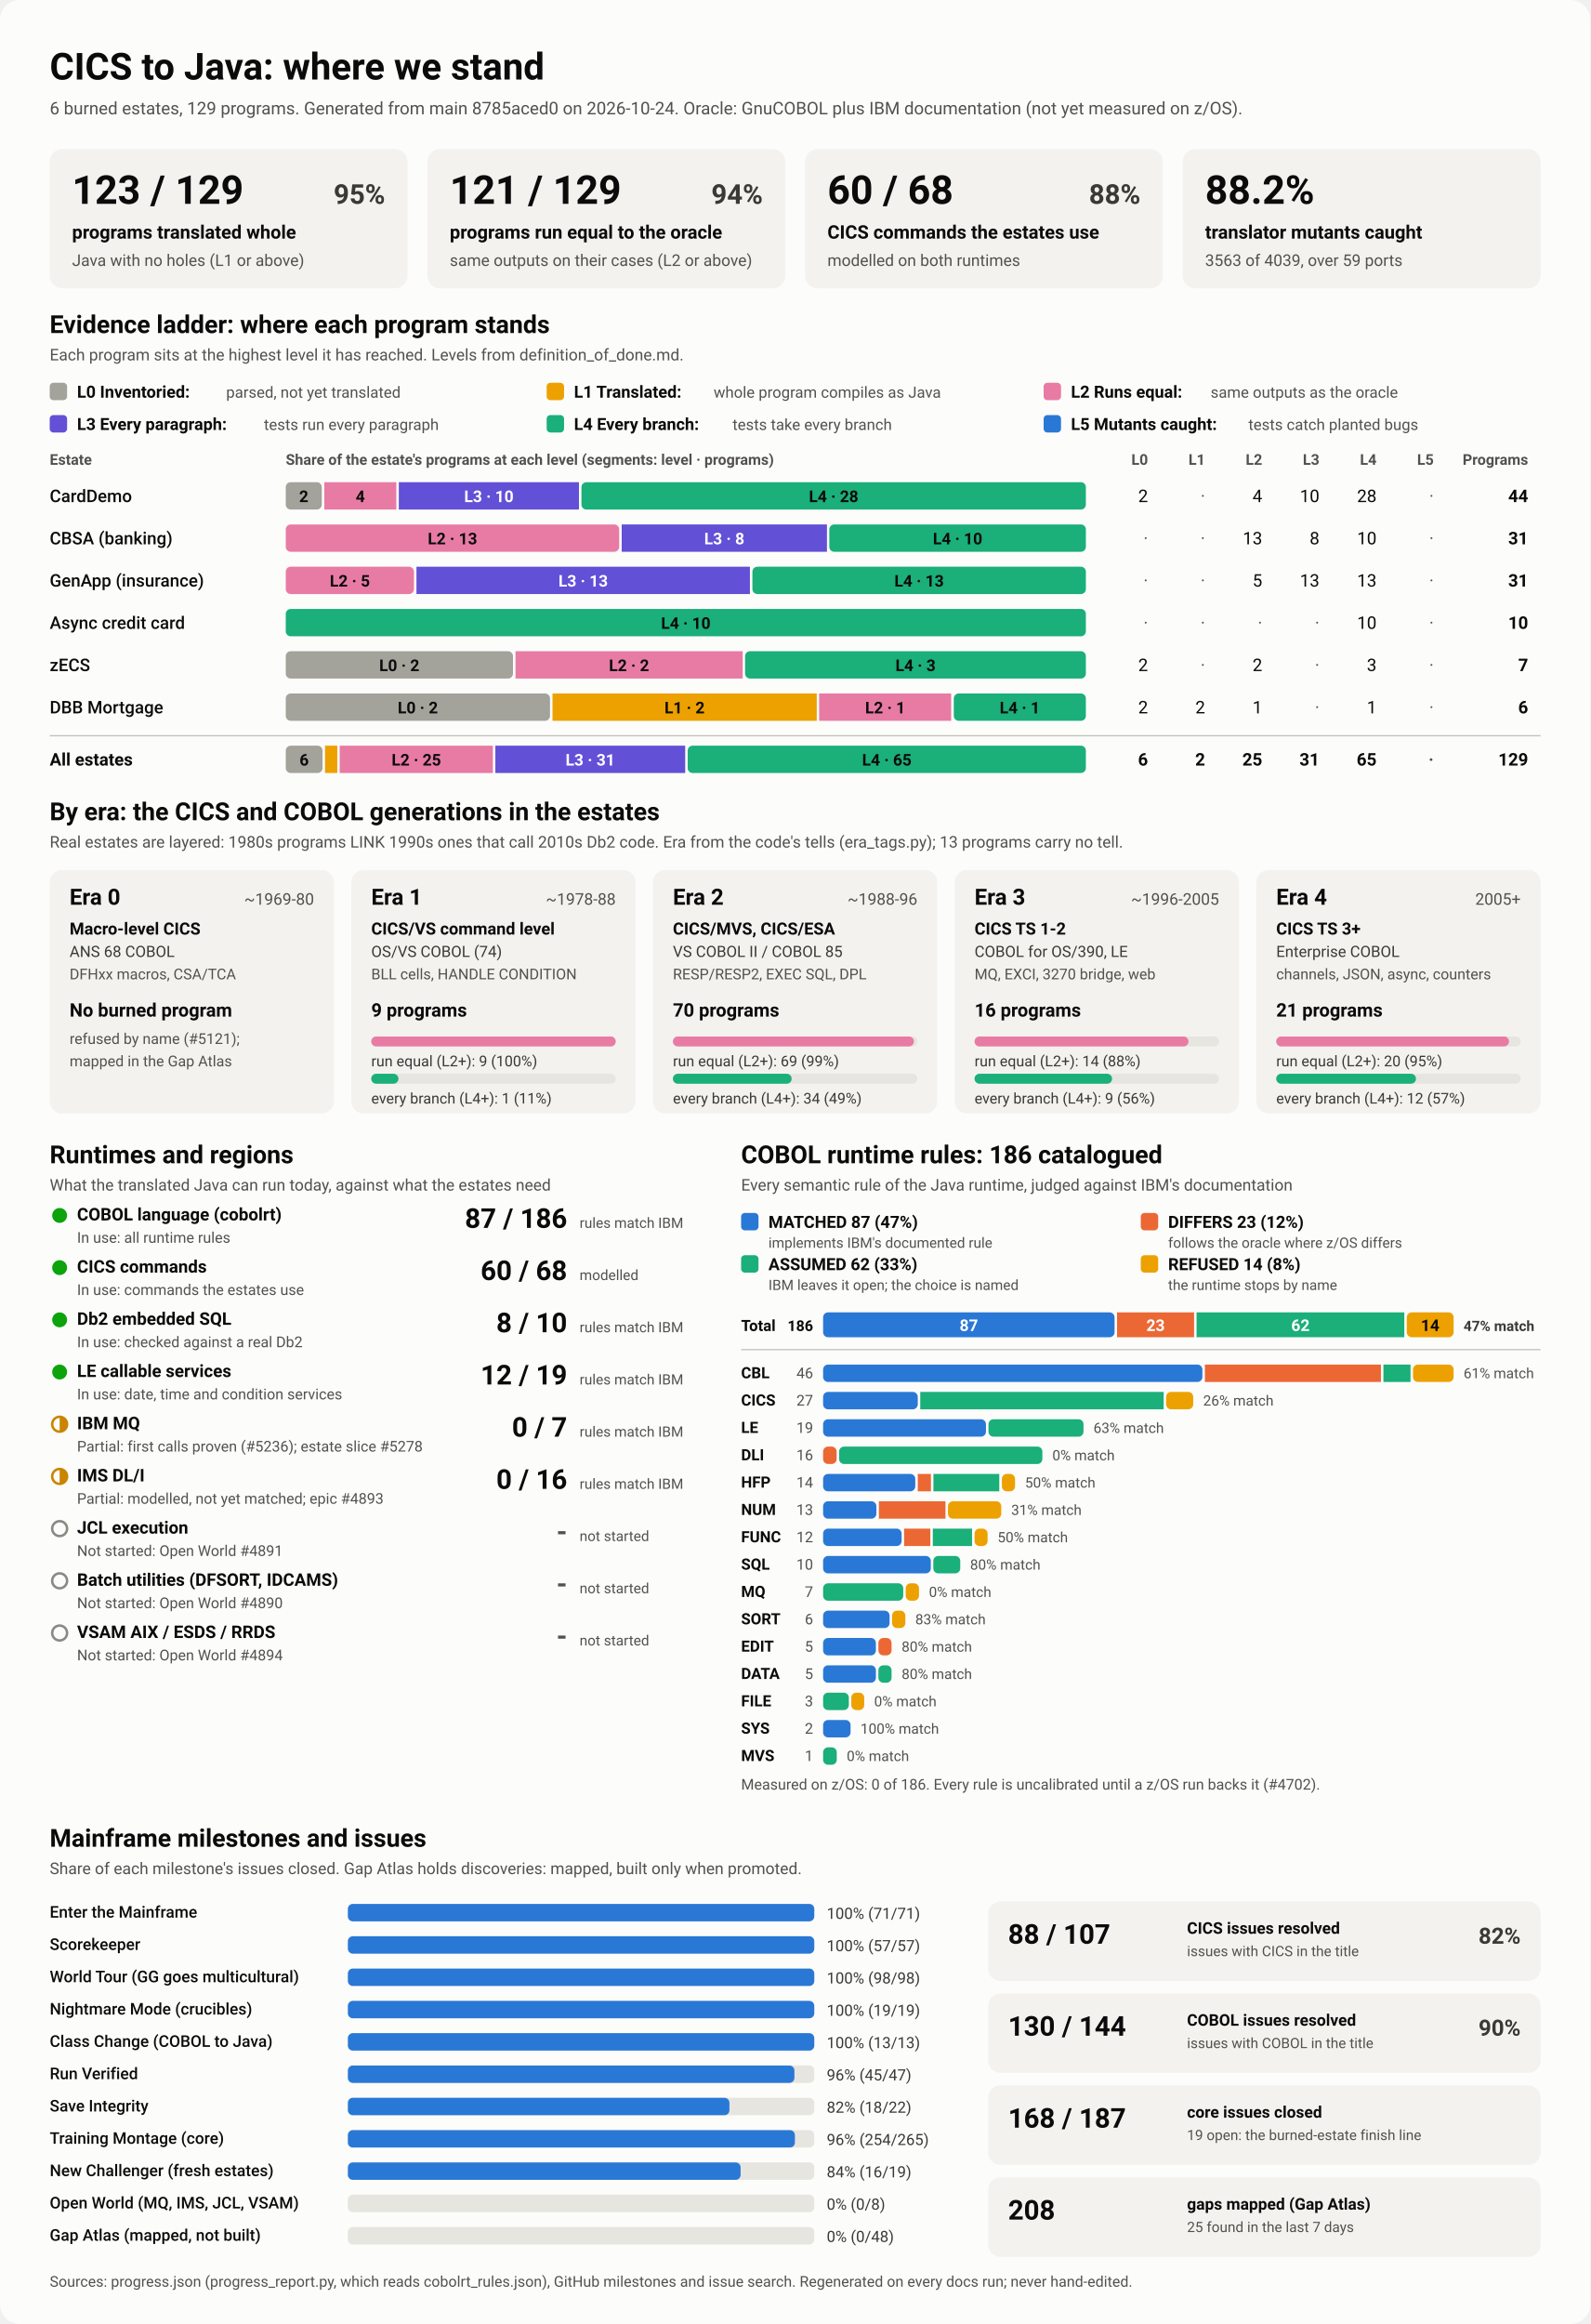
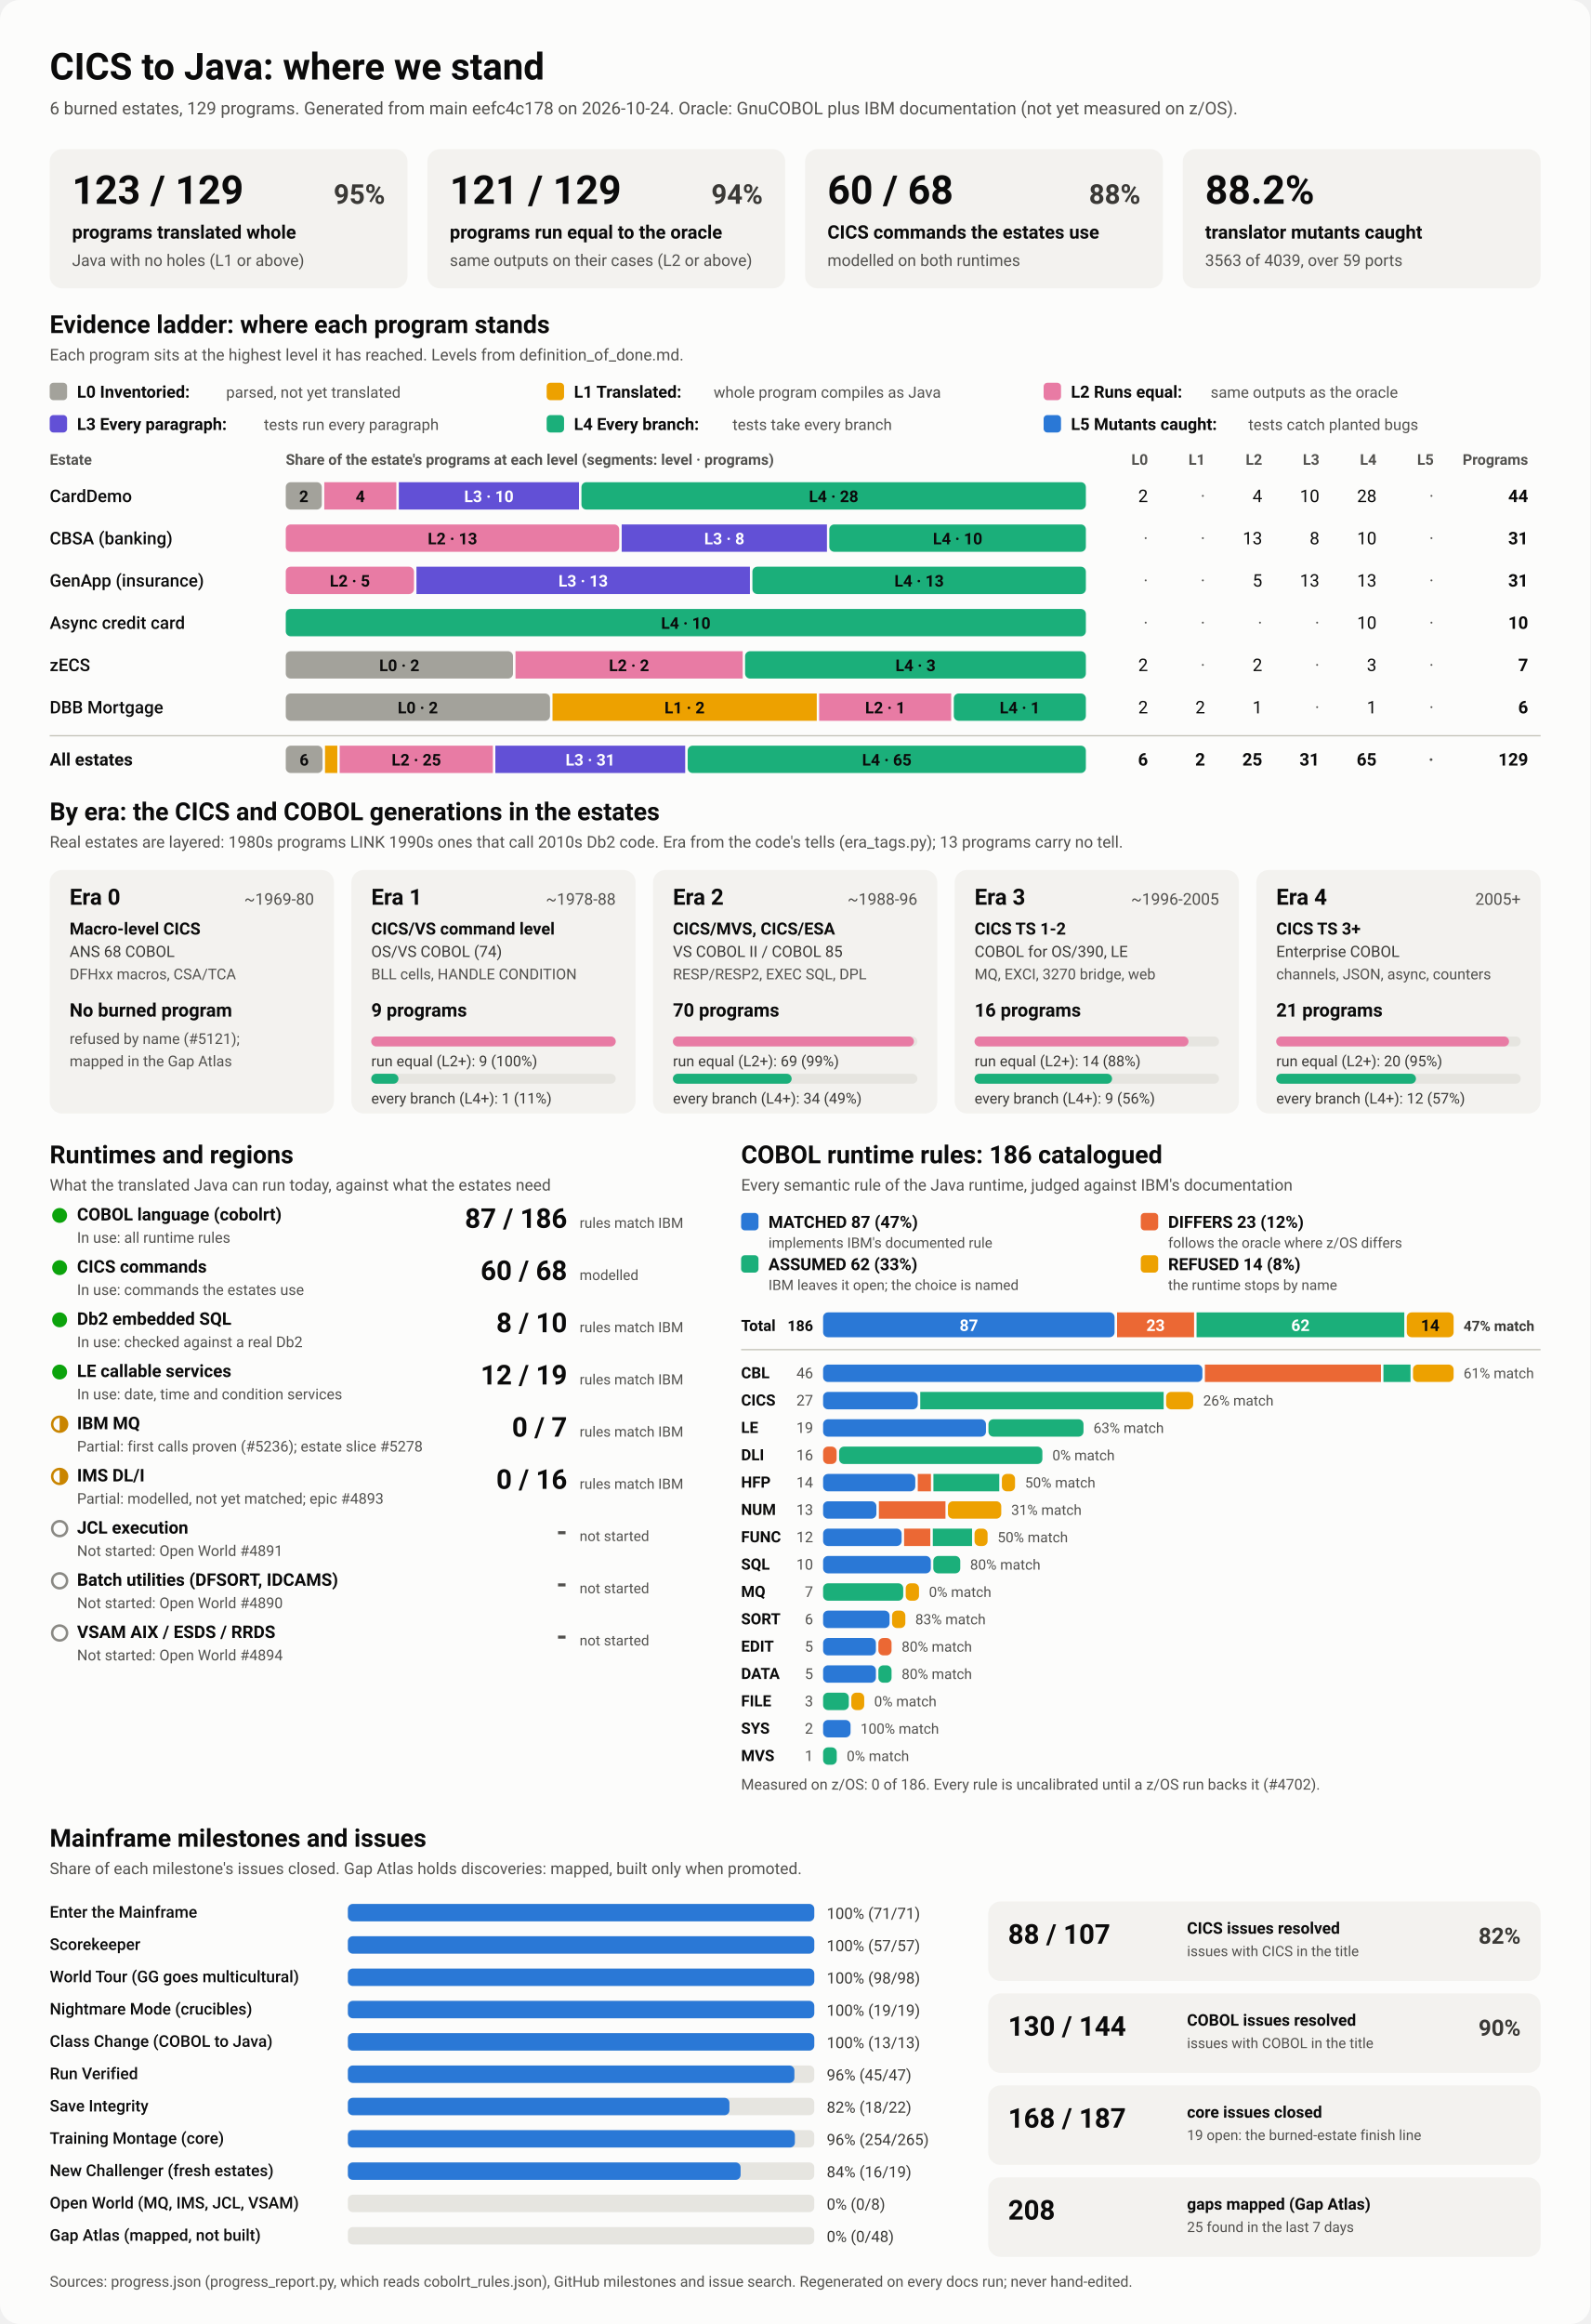
<svg xmlns="http://www.w3.org/2000/svg" viewBox="0 0 1280 1870" width="1280" height="1870" role="img" aria-labelledby="ttl">
  <style>
    svg { font-family: system-ui, -apple-system, 'Segoe UI', Roboto, Helvetica, Arial, sans-serif; }
    .bg { fill: #fcfcfb; }
    .card { fill: #f3f2ef; }
    .track { fill: #e6e5e0; }
    .rule { stroke: #c3c2b7; stroke-width: 1; }
    .t1 { fill: #0b0b0b; } .t2 { fill: #3a3936; } .t3 { fill: #52514e; }
    .on-dark { fill: #ffffff; } .on-light { fill: #0b0b0b; }
    .lv0 { fill: #a3a29b; } .lv1 { fill: #eda100; } .lv2 { fill: #e87ba4; } .lv3 { fill: #6250d6; } .lv4 { fill: #1baf7a; } .lv5 { fill: #2a78d6; } 
    .s0 { fill: #2a78d6; } .s1 { fill: #eb6834; } .s2 { fill: #1baf7a; } .s3 { fill: #eda100; } 
    .prog { fill: #2a78d6; }
    .st-good { fill: #0ca30c; } .st-warn { fill: none; stroke: #c98500; stroke-width: 2; }
    .st-warn-fill { fill: #c98500; } .st-none { fill: none; stroke: #8a8984; stroke-width: 2; }
    @media (prefers-color-scheme: dark) {
      .bg { fill: #1a1a19; } .card { fill: #242422; } .track { fill: #383835; } .rule { stroke: #52514e; }
      .t1 { fill: #f0efec; } .t2 { fill: #dddcd6; } .t3 { fill: #c3c2b7; }
      .on-light { fill: #0b0b0b; } .prog { fill: #3987e5; }
      .lv0 { fill: #6b6a64; } .lv1 { fill: #c98500; } .lv2 { fill: #d55181; } .lv3 { fill: #9085e9; } .lv4 { fill: #199e70; } .lv5 { fill: #3987e5; } 
      .s0 { fill: #3987e5; } .s1 { fill: #d95926; } .s2 { fill: #199e70; } .s3 { fill: #c98500; } 
    }
  </style>
  <rect class="bg" width="1280" height="1870" rx="16" />
  <text x="40.0" y="64.0" class="t1" font-size="30" font-weight="700" text-anchor="start">CICS to Java: where we stand</text>
-   <text x="40.0" y="92.0" class="t3" font-size="14" font-weight="400" text-anchor="start">6 burned estates, 129 programs. Generated from main 8785aced0 on 2026-10-24. Oracle: GnuCOBOL plus IBM documentation (not yet measured on z/OS).</text>
+   <text x="40.0" y="92.0" class="t3" font-size="14" font-weight="400" text-anchor="start">6 burned estates, 129 programs. Generated from main eefc4c178 on 2026-10-24. Oracle: GnuCOBOL plus IBM documentation (not yet measured on z/OS).</text>
  <rect x="40.0" y="120.0" width="288.0" height="112.0" rx="10" class="card" />
  <text x="58.0" y="164.0" class="t1" font-size="32" font-weight="700" text-anchor="start">123 / 129</text>
  <text x="310.0" y="164.0" class="t2" font-size="22" font-weight="600" text-anchor="end">95%</text>
  <text x="58.0" y="192.0" class="t1" font-size="15" font-weight="600" text-anchor="start">programs translated whole</text>
  <text x="58.0" y="214.0" class="t3" font-size="13" font-weight="400" text-anchor="start">Java with no holes (L1 or above)</text>
  <rect x="344.0" y="120.0" width="288.0" height="112.0" rx="10" class="card" />
  <text x="362.0" y="164.0" class="t1" font-size="32" font-weight="700" text-anchor="start">121 / 129</text>
  <text x="614.0" y="164.0" class="t2" font-size="22" font-weight="600" text-anchor="end">94%</text>
  <text x="362.0" y="192.0" class="t1" font-size="15" font-weight="600" text-anchor="start">programs run equal to the oracle</text>
  <text x="362.0" y="214.0" class="t3" font-size="13" font-weight="400" text-anchor="start">same outputs on their cases (L2 or above)</text>
  <rect x="648.0" y="120.0" width="288.0" height="112.0" rx="10" class="card" />
  <text x="666.0" y="164.0" class="t1" font-size="32" font-weight="700" text-anchor="start">60 / 68</text>
  <text x="918.0" y="164.0" class="t2" font-size="22" font-weight="600" text-anchor="end">88%</text>
  <text x="666.0" y="192.0" class="t1" font-size="15" font-weight="600" text-anchor="start">CICS commands the estates use</text>
  <text x="666.0" y="214.0" class="t3" font-size="13" font-weight="400" text-anchor="start">modelled on both runtimes</text>
  <rect x="952.0" y="120.0" width="288.0" height="112.0" rx="10" class="card" />
  <text x="970.0" y="164.0" class="t1" font-size="32" font-weight="700" text-anchor="start">88.2%</text>
  <text x="970.0" y="192.0" class="t1" font-size="15" font-weight="600" text-anchor="start">translator mutants caught</text>
  <text x="970.0" y="214.0" class="t3" font-size="13" font-weight="400" text-anchor="start">3563 of 4039, over 59 ports</text>
  <text x="40.0" y="268.0" class="t1" font-size="20" font-weight="700" text-anchor="start">Evidence ladder: where each program stands</text>
  <text x="40.0" y="290.0" class="t3" font-size="13" font-weight="400" text-anchor="start">Each program sits at the highest level it has reached. Levels from definition_of_done.md.</text>
  <rect x="40.0" y="308.0" width="14.0" height="14.0" rx="3" class="lv0" />
  <text x="62.0" y="320.0" class="t1" font-size="13.5" font-weight="600" text-anchor="start">L0 Inventoried:</text>
  <text x="182.0" y="320.0" class="t3" font-size="12.5" font-weight="400" text-anchor="start">parsed, not yet translated</text>
  <rect x="440.0" y="308.0" width="14.0" height="14.0" rx="3" class="lv1" />
  <text x="462.0" y="320.0" class="t1" font-size="13.5" font-weight="600" text-anchor="start">L1 Translated:</text>
  <text x="574.4" y="320.0" class="t3" font-size="12.5" font-weight="400" text-anchor="start">whole program compiles as Java</text>
  <rect x="840.0" y="308.0" width="14.0" height="14.0" rx="3" class="lv2" />
  <text x="862.0" y="320.0" class="t1" font-size="13.5" font-weight="600" text-anchor="start">L2 Runs equal:</text>
  <text x="974.4" y="320.0" class="t3" font-size="12.5" font-weight="400" text-anchor="start">same outputs as the oracle</text>
  <rect x="40.0" y="334.0" width="14.0" height="14.0" rx="3" class="lv3" />
  <text x="62.0" y="346.0" class="t1" font-size="13.5" font-weight="600" text-anchor="start">L3 Every paragraph:</text>
  <text x="212.4" y="346.0" class="t3" font-size="12.5" font-weight="400" text-anchor="start">tests run every paragraph</text>
  <rect x="440.0" y="334.0" width="14.0" height="14.0" rx="3" class="lv4" />
  <text x="462.0" y="346.0" class="t1" font-size="13.5" font-weight="600" text-anchor="start">L4 Every branch:</text>
  <text x="589.6" y="346.0" class="t3" font-size="12.5" font-weight="400" text-anchor="start">tests take every branch</text>
  <rect x="840.0" y="334.0" width="14.0" height="14.0" rx="3" class="lv5" />
  <text x="862.0" y="346.0" class="t1" font-size="13.5" font-weight="600" text-anchor="start">L5 Mutants caught:</text>
  <text x="1004.8" y="346.0" class="t3" font-size="12.5" font-weight="400" text-anchor="start">tests catch planted bugs</text>
  <text x="40.0" y="374.0" class="t3" font-size="12" font-weight="600" text-anchor="start">Estate</text>
  <text x="230.0" y="374.0" class="t3" font-size="12" font-weight="600" text-anchor="start">Share of the estate's programs at each level (segments: level · programs)</text>
  <text x="924.0" y="374.0" class="t3" font-size="12" font-weight="600" text-anchor="end">L0</text>
  <text x="970.0" y="374.0" class="t3" font-size="12" font-weight="600" text-anchor="end">L1</text>
  <text x="1016.0" y="374.0" class="t3" font-size="12" font-weight="600" text-anchor="end">L2</text>
  <text x="1062.0" y="374.0" class="t3" font-size="12" font-weight="600" text-anchor="end">L3</text>
  <text x="1108.0" y="374.0" class="t3" font-size="12" font-weight="600" text-anchor="end">L4</text>
  <text x="1154.0" y="374.0" class="t3" font-size="12" font-weight="600" text-anchor="end">L5</text>
  <text x="1230.0" y="374.0" class="t3" font-size="12" font-weight="600" text-anchor="end">Programs</text>
  <text x="40.0" y="404.0" class="t1" font-size="14" font-weight="500" text-anchor="start">CardDemo</text>
  <rect x="230.0" y="388.0" width="29.0" height="22.0" rx="4" class="lv0" />
  <text x="244.5" y="404.0" class="on-light" font-size="13" font-weight="600" text-anchor="middle">2</text>
  <rect x="261.0" y="388.0" width="58.0" height="22.0" rx="0" class="lv2" />
  <text x="290.0" y="404.0" class="on-light" font-size="13" font-weight="600" text-anchor="middle">4</text>
  <rect x="321.0" y="388.0" width="145.0" height="22.0" rx="0" class="lv3" />
  <text x="393.5" y="404.0" class="on-dark" font-size="13" font-weight="600" text-anchor="middle">L3 · 10</text>
  <rect x="468.0" y="388.0" width="406.0" height="22.0" rx="4" class="lv4" />
  <text x="671.0" y="404.0" class="on-light" font-size="13" font-weight="600" text-anchor="middle">L4 · 28</text>
  <text x="924.0" y="404.0" class="t1" font-size="14" font-weight="400" text-anchor="end">2</text>
  <text x="970.0" y="404.0" class="t3" font-size="14" font-weight="400" text-anchor="end">·</text>
  <text x="1016.0" y="404.0" class="t1" font-size="14" font-weight="400" text-anchor="end">4</text>
  <text x="1062.0" y="404.0" class="t1" font-size="14" font-weight="400" text-anchor="end">10</text>
  <text x="1108.0" y="404.0" class="t1" font-size="14" font-weight="400" text-anchor="end">28</text>
  <text x="1154.0" y="404.0" class="t3" font-size="14" font-weight="400" text-anchor="end">·</text>
  <text x="1230.0" y="404.0" class="t1" font-size="14" font-weight="700" text-anchor="end">44</text>
  <text x="40.0" y="438.0" class="t1" font-size="14" font-weight="500" text-anchor="start">CBSA (banking)</text>
  <rect x="230.0" y="422.0" width="268.4" height="22.0" rx="4" class="lv2" />
  <text x="364.2" y="438.0" class="on-light" font-size="13" font-weight="600" text-anchor="middle">L2 · 13</text>
  <rect x="500.4" y="422.0" width="165.2" height="22.0" rx="0" class="lv3" />
  <text x="583.0" y="438.0" class="on-dark" font-size="13" font-weight="600" text-anchor="middle">L3 · 8</text>
  <rect x="667.5" y="422.0" width="206.5" height="22.0" rx="4" class="lv4" />
  <text x="770.8" y="438.0" class="on-light" font-size="13" font-weight="600" text-anchor="middle">L4 · 10</text>
  <text x="924.0" y="438.0" class="t3" font-size="14" font-weight="400" text-anchor="end">·</text>
  <text x="970.0" y="438.0" class="t3" font-size="14" font-weight="400" text-anchor="end">·</text>
  <text x="1016.0" y="438.0" class="t1" font-size="14" font-weight="400" text-anchor="end">13</text>
  <text x="1062.0" y="438.0" class="t1" font-size="14" font-weight="400" text-anchor="end">8</text>
  <text x="1108.0" y="438.0" class="t1" font-size="14" font-weight="400" text-anchor="end">10</text>
  <text x="1154.0" y="438.0" class="t3" font-size="14" font-weight="400" text-anchor="end">·</text>
  <text x="1230.0" y="438.0" class="t1" font-size="14" font-weight="700" text-anchor="end">31</text>
  <text x="40.0" y="472.0" class="t1" font-size="14" font-weight="500" text-anchor="start">GenApp (insurance)</text>
  <rect x="230.0" y="456.0" width="103.2" height="22.0" rx="4" class="lv2" />
  <text x="281.6" y="472.0" class="on-light" font-size="13" font-weight="600" text-anchor="middle">L2 · 5</text>
  <rect x="335.2" y="456.0" width="268.4" height="22.0" rx="0" class="lv3" />
  <text x="469.4" y="472.0" class="on-dark" font-size="13" font-weight="600" text-anchor="middle">L3 · 13</text>
  <rect x="605.6" y="456.0" width="268.4" height="22.0" rx="4" class="lv4" />
  <text x="739.8" y="472.0" class="on-light" font-size="13" font-weight="600" text-anchor="middle">L4 · 13</text>
  <text x="924.0" y="472.0" class="t3" font-size="14" font-weight="400" text-anchor="end">·</text>
  <text x="970.0" y="472.0" class="t3" font-size="14" font-weight="400" text-anchor="end">·</text>
  <text x="1016.0" y="472.0" class="t1" font-size="14" font-weight="400" text-anchor="end">5</text>
  <text x="1062.0" y="472.0" class="t1" font-size="14" font-weight="400" text-anchor="end">13</text>
  <text x="1108.0" y="472.0" class="t1" font-size="14" font-weight="400" text-anchor="end">13</text>
  <text x="1154.0" y="472.0" class="t3" font-size="14" font-weight="400" text-anchor="end">·</text>
  <text x="1230.0" y="472.0" class="t1" font-size="14" font-weight="700" text-anchor="end">31</text>
  <text x="40.0" y="506.0" class="t1" font-size="14" font-weight="500" text-anchor="start">Async credit card</text>
  <rect x="230.0" y="490.0" width="644.0" height="22.0" rx="4" class="lv4" />
  <text x="552.0" y="506.0" class="on-light" font-size="13" font-weight="600" text-anchor="middle">L4 · 10</text>
  <text x="924.0" y="506.0" class="t3" font-size="14" font-weight="400" text-anchor="end">·</text>
  <text x="970.0" y="506.0" class="t3" font-size="14" font-weight="400" text-anchor="end">·</text>
  <text x="1016.0" y="506.0" class="t3" font-size="14" font-weight="400" text-anchor="end">·</text>
  <text x="1062.0" y="506.0" class="t3" font-size="14" font-weight="400" text-anchor="end">·</text>
  <text x="1108.0" y="506.0" class="t1" font-size="14" font-weight="400" text-anchor="end">10</text>
  <text x="1154.0" y="506.0" class="t3" font-size="14" font-weight="400" text-anchor="end">·</text>
  <text x="1230.0" y="506.0" class="t1" font-size="14" font-weight="700" text-anchor="end">10</text>
  <text x="40.0" y="540.0" class="t1" font-size="14" font-weight="500" text-anchor="start">zECS</text>
  <rect x="230.0" y="524.0" width="182.9" height="22.0" rx="4" class="lv0" />
  <text x="321.4" y="540.0" class="on-light" font-size="13" font-weight="600" text-anchor="middle">L0 · 2</text>
  <rect x="414.9" y="524.0" width="182.9" height="22.0" rx="0" class="lv2" />
  <text x="506.3" y="540.0" class="on-light" font-size="13" font-weight="600" text-anchor="middle">L2 · 2</text>
  <rect x="599.7" y="524.0" width="274.3" height="22.0" rx="4" class="lv4" />
  <text x="736.9" y="540.0" class="on-light" font-size="13" font-weight="600" text-anchor="middle">L4 · 3</text>
  <text x="924.0" y="540.0" class="t1" font-size="14" font-weight="400" text-anchor="end">2</text>
  <text x="970.0" y="540.0" class="t3" font-size="14" font-weight="400" text-anchor="end">·</text>
  <text x="1016.0" y="540.0" class="t1" font-size="14" font-weight="400" text-anchor="end">2</text>
  <text x="1062.0" y="540.0" class="t3" font-size="14" font-weight="400" text-anchor="end">·</text>
  <text x="1108.0" y="540.0" class="t1" font-size="14" font-weight="400" text-anchor="end">3</text>
  <text x="1154.0" y="540.0" class="t3" font-size="14" font-weight="400" text-anchor="end">·</text>
  <text x="1230.0" y="540.0" class="t1" font-size="14" font-weight="700" text-anchor="end">7</text>
  <text x="40.0" y="574.0" class="t1" font-size="14" font-weight="500" text-anchor="start">DBB Mortgage</text>
  <rect x="230.0" y="558.0" width="212.7" height="22.0" rx="4" class="lv0" />
  <text x="336.3" y="574.0" class="on-light" font-size="13" font-weight="600" text-anchor="middle">L0 · 2</text>
  <rect x="444.7" y="558.0" width="212.7" height="22.0" rx="0" class="lv1" />
  <text x="551.0" y="574.0" class="on-light" font-size="13" font-weight="600" text-anchor="middle">L1 · 2</text>
  <rect x="659.3" y="558.0" width="106.3" height="22.0" rx="0" class="lv2" />
  <text x="712.5" y="574.0" class="on-light" font-size="13" font-weight="600" text-anchor="middle">L2 · 1</text>
  <rect x="767.7" y="558.0" width="106.3" height="22.0" rx="4" class="lv4" />
  <text x="820.8" y="574.0" class="on-light" font-size="13" font-weight="600" text-anchor="middle">L4 · 1</text>
  <text x="924.0" y="574.0" class="t1" font-size="14" font-weight="400" text-anchor="end">2</text>
  <text x="970.0" y="574.0" class="t1" font-size="14" font-weight="400" text-anchor="end">2</text>
  <text x="1016.0" y="574.0" class="t1" font-size="14" font-weight="400" text-anchor="end">1</text>
  <text x="1062.0" y="574.0" class="t3" font-size="14" font-weight="400" text-anchor="end">·</text>
  <text x="1108.0" y="574.0" class="t1" font-size="14" font-weight="400" text-anchor="end">1</text>
  <text x="1154.0" y="574.0" class="t3" font-size="14" font-weight="400" text-anchor="end">·</text>
  <text x="1230.0" y="574.0" class="t1" font-size="14" font-weight="700" text-anchor="end">6</text>
  <line x1="40" x2="1240" y1="592" y2="592" class="rule" />
  <text x="40.0" y="616.0" class="t1" font-size="14" font-weight="700" text-anchor="start">All estates</text>
  <rect x="230.0" y="600.0" width="29.6" height="22.0" rx="4" class="lv0" />
  <text x="244.8" y="616.0" class="on-light" font-size="13" font-weight="600" text-anchor="middle">6</text>
  <rect x="261.6" y="600.0" width="9.9" height="22.0" rx="0" class="lv1" />
  <rect x="273.4" y="600.0" width="123.3" height="22.0" rx="0" class="lv2" />
  <text x="335.1" y="616.0" class="on-light" font-size="13" font-weight="600" text-anchor="middle">L2 · 25</text>
  <rect x="398.7" y="600.0" width="152.8" height="22.0" rx="0" class="lv3" />
  <text x="475.1" y="616.0" class="on-dark" font-size="13" font-weight="600" text-anchor="middle">L3 · 31</text>
  <rect x="553.5" y="600.0" width="320.5" height="22.0" rx="4" class="lv4" />
  <text x="713.8" y="616.0" class="on-light" font-size="13" font-weight="600" text-anchor="middle">L4 · 65</text>
  <text x="924.0" y="616.0" class="t1" font-size="14" font-weight="700" text-anchor="end">6</text>
  <text x="970.0" y="616.0" class="t1" font-size="14" font-weight="700" text-anchor="end">2</text>
  <text x="1016.0" y="616.0" class="t1" font-size="14" font-weight="700" text-anchor="end">25</text>
  <text x="1062.0" y="616.0" class="t1" font-size="14" font-weight="700" text-anchor="end">31</text>
  <text x="1108.0" y="616.0" class="t1" font-size="14" font-weight="700" text-anchor="end">65</text>
  <text x="1154.0" y="616.0" class="t3" font-size="14" font-weight="700" text-anchor="end">·</text>
  <text x="1230.0" y="616.0" class="t1" font-size="14" font-weight="700" text-anchor="end">129</text>
  <text x="40.0" y="660.0" class="t1" font-size="20" font-weight="700" text-anchor="start">By era: the CICS and COBOL generations in the estates</text>
  <text x="40.0" y="682.0" class="t3" font-size="13" font-weight="400" text-anchor="start">Real estates are layered: 1980s programs LINK 1990s ones that call 2010s Db2 code. Era from the code's tells (era_tags.py); 13 programs carry no tell.</text>
  <rect x="40.0" y="700.0" width="228.8" height="196.0" rx="10" class="card" />
  <text x="56.0" y="728.0" class="t1" font-size="18" font-weight="700" text-anchor="start">Era 0</text>
  <text x="252.8" y="728.0" class="t3" font-size="13" font-weight="400" text-anchor="end">~1969-80</text>
  <text x="56.0" y="752.0" class="t1" font-size="13.5" font-weight="600" text-anchor="start">Macro-level CICS</text>
  <text x="56.0" y="770.0" class="t2" font-size="12.5" font-weight="400" text-anchor="start">ANS 68 COBOL</text>
  <text x="56.0" y="788.0" class="t3" font-size="12" font-weight="400" text-anchor="start">DFHxx macros, CSA/TCA</text>
  <text x="56.0" y="818.0" class="t1" font-size="15" font-weight="700" text-anchor="start">No burned program</text>
  <text x="56.0" y="840.0" class="t3" font-size="12" font-weight="400" text-anchor="start">refused by name (#5121);</text>
  <text x="56.0" y="858.0" class="t3" font-size="12" font-weight="400" text-anchor="start">mapped in the Gap Atlas</text>
  <rect x="282.8" y="700.0" width="228.8" height="196.0" rx="10" class="card" />
  <text x="298.8" y="728.0" class="t1" font-size="18" font-weight="700" text-anchor="start">Era 1</text>
  <text x="495.6" y="728.0" class="t3" font-size="13" font-weight="400" text-anchor="end">~1978-88</text>
  <text x="298.8" y="752.0" class="t1" font-size="13.5" font-weight="600" text-anchor="start">CICS/VS command level</text>
  <text x="298.8" y="770.0" class="t2" font-size="12.5" font-weight="400" text-anchor="start">OS/VS COBOL (74)</text>
  <text x="298.8" y="788.0" class="t3" font-size="12" font-weight="400" text-anchor="start">BLL cells, HANDLE CONDITION</text>
  <text x="298.8" y="818.0" class="t1" font-size="15" font-weight="700" text-anchor="start">9 programs</text>
  <rect x="298.8" y="834.0" width="196.8" height="8.0" rx="4" class="track" />
  <rect x="298.8" y="834.0" width="196.8" height="8.0" rx="4" class="lv2" />
  <text x="298.8" y="858.0" class="t2" font-size="12" font-weight="400" text-anchor="start">run equal (L2+): 9 (100%)</text>
  <rect x="298.8" y="864.0" width="196.8" height="8.0" rx="4" class="track" />
  <rect x="298.8" y="864.0" width="21.9" height="8.0" rx="4" class="lv4" />
  <text x="298.8" y="888.0" class="t2" font-size="12" font-weight="400" text-anchor="start">every branch (L4+): 1 (11%)</text>
  <rect x="525.6" y="700.0" width="228.8" height="196.0" rx="10" class="card" />
  <text x="541.6" y="728.0" class="t1" font-size="18" font-weight="700" text-anchor="start">Era 2</text>
  <text x="738.4" y="728.0" class="t3" font-size="13" font-weight="400" text-anchor="end">~1988-96</text>
  <text x="541.6" y="752.0" class="t1" font-size="13.5" font-weight="600" text-anchor="start">CICS/MVS, CICS/ESA</text>
  <text x="541.6" y="770.0" class="t2" font-size="12.5" font-weight="400" text-anchor="start">VS COBOL II / COBOL 85</text>
  <text x="541.6" y="788.0" class="t3" font-size="12" font-weight="400" text-anchor="start">RESP/RESP2, EXEC SQL, DPL</text>
  <text x="541.6" y="818.0" class="t1" font-size="15" font-weight="700" text-anchor="start">70 programs</text>
  <rect x="541.6" y="834.0" width="196.8" height="8.0" rx="4" class="track" />
  <rect x="541.6" y="834.0" width="194.0" height="8.0" rx="4" class="lv2" />
  <text x="541.6" y="858.0" class="t2" font-size="12" font-weight="400" text-anchor="start">run equal (L2+): 69 (99%)</text>
  <rect x="541.6" y="864.0" width="196.8" height="8.0" rx="4" class="track" />
  <rect x="541.6" y="864.0" width="95.6" height="8.0" rx="4" class="lv4" />
  <text x="541.6" y="888.0" class="t2" font-size="12" font-weight="400" text-anchor="start">every branch (L4+): 34 (49%)</text>
  <rect x="768.4" y="700.0" width="228.8" height="196.0" rx="10" class="card" />
  <text x="784.4" y="728.0" class="t1" font-size="18" font-weight="700" text-anchor="start">Era 3</text>
  <text x="981.2" y="728.0" class="t3" font-size="13" font-weight="400" text-anchor="end">~1996-2005</text>
  <text x="784.4" y="752.0" class="t1" font-size="13.5" font-weight="600" text-anchor="start">CICS TS 1-2</text>
  <text x="784.4" y="770.0" class="t2" font-size="12.5" font-weight="400" text-anchor="start">COBOL for OS/390, LE</text>
  <text x="784.4" y="788.0" class="t3" font-size="12" font-weight="400" text-anchor="start">MQ, EXCI, 3270 bridge, web</text>
  <text x="784.4" y="818.0" class="t1" font-size="15" font-weight="700" text-anchor="start">16 programs</text>
  <rect x="784.4" y="834.0" width="196.8" height="8.0" rx="4" class="track" />
  <rect x="784.4" y="834.0" width="172.2" height="8.0" rx="4" class="lv2" />
  <text x="784.4" y="858.0" class="t2" font-size="12" font-weight="400" text-anchor="start">run equal (L2+): 14 (88%)</text>
  <rect x="784.4" y="864.0" width="196.8" height="8.0" rx="4" class="track" />
  <rect x="784.4" y="864.0" width="110.7" height="8.0" rx="4" class="lv4" />
  <text x="784.4" y="888.0" class="t2" font-size="12" font-weight="400" text-anchor="start">every branch (L4+): 9 (56%)</text>
  <rect x="1011.2" y="700.0" width="228.8" height="196.0" rx="10" class="card" />
  <text x="1027.2" y="728.0" class="t1" font-size="18" font-weight="700" text-anchor="start">Era 4</text>
  <text x="1224.0" y="728.0" class="t3" font-size="13" font-weight="400" text-anchor="end">2005+</text>
  <text x="1027.2" y="752.0" class="t1" font-size="13.5" font-weight="600" text-anchor="start">CICS TS 3+</text>
  <text x="1027.2" y="770.0" class="t2" font-size="12.5" font-weight="400" text-anchor="start">Enterprise COBOL</text>
  <text x="1027.2" y="788.0" class="t3" font-size="12" font-weight="400" text-anchor="start">channels, JSON, async, counters</text>
  <text x="1027.2" y="818.0" class="t1" font-size="15" font-weight="700" text-anchor="start">21 programs</text>
  <rect x="1027.2" y="834.0" width="196.8" height="8.0" rx="4" class="track" />
  <rect x="1027.2" y="834.0" width="187.4" height="8.0" rx="4" class="lv2" />
  <text x="1027.2" y="858.0" class="t2" font-size="12" font-weight="400" text-anchor="start">run equal (L2+): 20 (95%)</text>
  <rect x="1027.2" y="864.0" width="196.8" height="8.0" rx="4" class="track" />
  <rect x="1027.2" y="864.0" width="112.5" height="8.0" rx="4" class="lv4" />
  <text x="1027.2" y="888.0" class="t2" font-size="12" font-weight="400" text-anchor="start">every branch (L4+): 12 (57%)</text>
  <text x="40.0" y="936.0" class="t1" font-size="20" font-weight="700" text-anchor="start">Runtimes and regions</text>
  <text x="40.0" y="958.0" class="t3" font-size="13" font-weight="400" text-anchor="start">What the translated Java can run today, against what the estates need</text>
  <circle cx="48" cy="978" r="6" class="st-good" />
  <text x="62.0" y="982.0" class="t1" font-size="14" font-weight="600" text-anchor="start">COBOL language (cobolrt)</text>
  <text x="62.0" y="1000.0" class="t3" font-size="12" font-weight="400" text-anchor="start">In use: all runtime rules</text>
  <text x="456.5" y="988.0" class="t1" font-size="22" font-weight="700" text-anchor="end">87 / 186</text>
  <text x="466.5" y="988.0" class="t3" font-size="11.5" font-weight="400" text-anchor="start">rules match IBM</text>
  <circle cx="48" cy="1020" r="6" class="st-good" />
  <text x="62.0" y="1024.0" class="t1" font-size="14" font-weight="600" text-anchor="start">CICS commands</text>
  <text x="62.0" y="1042.0" class="t3" font-size="12" font-weight="400" text-anchor="start">In use: commands the estates use</text>
  <text x="456.5" y="1030.0" class="t1" font-size="22" font-weight="700" text-anchor="end">60 / 68</text>
  <text x="466.5" y="1030.0" class="t3" font-size="11.5" font-weight="400" text-anchor="start">modelled</text>
  <circle cx="48" cy="1062" r="6" class="st-good" />
  <text x="62.0" y="1066.0" class="t1" font-size="14" font-weight="600" text-anchor="start">Db2 embedded SQL</text>
  <text x="62.0" y="1084.0" class="t3" font-size="12" font-weight="400" text-anchor="start">In use: checked against a real Db2</text>
  <text x="456.5" y="1072.0" class="t1" font-size="22" font-weight="700" text-anchor="end">8 / 10</text>
  <text x="466.5" y="1072.0" class="t3" font-size="11.5" font-weight="400" text-anchor="start">rules match IBM</text>
  <circle cx="48" cy="1104" r="6" class="st-good" />
  <text x="62.0" y="1108.0" class="t1" font-size="14" font-weight="600" text-anchor="start">LE callable services</text>
  <text x="62.0" y="1126.0" class="t3" font-size="12" font-weight="400" text-anchor="start">In use: date, time and condition services</text>
  <text x="456.5" y="1114.0" class="t1" font-size="22" font-weight="700" text-anchor="end">12 / 19</text>
  <text x="466.5" y="1114.0" class="t3" font-size="11.5" font-weight="400" text-anchor="start">rules match IBM</text>
  <circle cx="48" cy="1146" r="6" class="st-warn" />
  <path d="M 48 1140 A 6 6 0 0 1 48 1152 Z" class="st-warn-fill" />
  <text x="62.0" y="1150.0" class="t1" font-size="14" font-weight="600" text-anchor="start">IBM MQ</text>
  <text x="62.0" y="1168.0" class="t3" font-size="12" font-weight="400" text-anchor="start">Partial: first calls proven (#5236); estate slice #5278</text>
  <text x="456.5" y="1156.0" class="t1" font-size="22" font-weight="700" text-anchor="end">0 / 7</text>
  <text x="466.5" y="1156.0" class="t3" font-size="11.5" font-weight="400" text-anchor="start">rules match IBM</text>
  <circle cx="48" cy="1188" r="6" class="st-warn" />
  <path d="M 48 1182 A 6 6 0 0 1 48 1194 Z" class="st-warn-fill" />
  <text x="62.0" y="1192.0" class="t1" font-size="14" font-weight="600" text-anchor="start">IMS DL/I</text>
  <text x="62.0" y="1210.0" class="t3" font-size="12" font-weight="400" text-anchor="start">Partial: modelled, not yet matched; epic #4893</text>
  <text x="456.5" y="1198.0" class="t1" font-size="22" font-weight="700" text-anchor="end">0 / 16</text>
  <text x="466.5" y="1198.0" class="t3" font-size="11.5" font-weight="400" text-anchor="start">rules match IBM</text>
  <circle cx="48" cy="1230" r="6" class="st-none" />
  <text x="62.0" y="1234.0" class="t1" font-size="14" font-weight="600" text-anchor="start">JCL execution</text>
  <text x="62.0" y="1252.0" class="t3" font-size="12" font-weight="400" text-anchor="start">Not started: Open World #4891</text>
  <text x="456.5" y="1240.0" class="t3" font-size="22" font-weight="700" text-anchor="end">-</text>
  <text x="466.5" y="1240.0" class="t3" font-size="11.5" font-weight="400" text-anchor="start">not started</text>
  <circle cx="48" cy="1272" r="6" class="st-none" />
  <text x="62.0" y="1276.0" class="t1" font-size="14" font-weight="600" text-anchor="start">Batch utilities (DFSORT, IDCAMS)</text>
  <text x="62.0" y="1294.0" class="t3" font-size="12" font-weight="400" text-anchor="start">Not started: Open World #4890</text>
  <text x="456.5" y="1282.0" class="t3" font-size="22" font-weight="700" text-anchor="end">-</text>
  <text x="466.5" y="1282.0" class="t3" font-size="11.5" font-weight="400" text-anchor="start">not started</text>
  <circle cx="48" cy="1314" r="6" class="st-none" />
  <text x="62.0" y="1318.0" class="t1" font-size="14" font-weight="600" text-anchor="start">VSAM AIX / ESDS / RRDS</text>
  <text x="62.0" y="1336.0" class="t3" font-size="12" font-weight="400" text-anchor="start">Not started: Open World #4894</text>
  <text x="456.5" y="1324.0" class="t3" font-size="22" font-weight="700" text-anchor="end">-</text>
  <text x="466.5" y="1324.0" class="t3" font-size="11.5" font-weight="400" text-anchor="start">not started</text>
  <text x="596.5" y="936.0" class="t1" font-size="20" font-weight="700" text-anchor="start">COBOL runtime rules: 186 catalogued</text>
  <text x="596.5" y="958.0" class="t3" font-size="13" font-weight="400" text-anchor="start">Every semantic rule of the Java runtime, judged against IBM's documentation</text>
  <rect x="596.5" y="976.0" width="14.0" height="14.0" rx="3" class="s0" />
  <text x="618.5" y="988.0" class="t1" font-size="13.5" font-weight="600" text-anchor="start">MATCHED  87 (47%)</text>
  <text x="618.5" y="1004.0" class="t3" font-size="11.5" font-weight="400" text-anchor="start">implements IBM's documented rule</text>
  <rect x="918.2" y="976.0" width="14.0" height="14.0" rx="3" class="s1" />
  <text x="940.2" y="988.0" class="t1" font-size="13.5" font-weight="600" text-anchor="start">DIFFERS  23 (12%)</text>
  <text x="940.2" y="1004.0" class="t3" font-size="11.5" font-weight="400" text-anchor="start">follows the oracle where z/OS differs</text>
  <rect x="596.5" y="1010.0" width="14.0" height="14.0" rx="3" class="s2" />
  <text x="618.5" y="1022.0" class="t1" font-size="13.5" font-weight="600" text-anchor="start">ASSUMED  62 (33%)</text>
  <text x="618.5" y="1038.0" class="t3" font-size="11.5" font-weight="400" text-anchor="start">IBM leaves it open; the choice is named</text>
  <rect x="918.2" y="1010.0" width="14.0" height="14.0" rx="3" class="s3" />
  <text x="940.2" y="1022.0" class="t1" font-size="13.5" font-weight="600" text-anchor="start">REFUSED  14 (8%)</text>
  <text x="940.2" y="1038.0" class="t3" font-size="11.5" font-weight="400" text-anchor="start">the runtime stops by name</text>
  <text x="596.5" y="1071.0" class="t1" font-size="12.5" font-weight="700" text-anchor="start">Total</text>
  <text x="654.5" y="1071.0" class="t1" font-size="12" font-weight="700" text-anchor="end">186</text>
  <rect x="662.5" y="1056.0" width="234.6" height="20.0" rx="4" class="s0" />
  <text x="779.8" y="1071.0" class="on-dark" font-size="13" font-weight="600" text-anchor="middle">87</text>
  <rect x="899.1" y="1056.0" width="62.0" height="20.0" rx="0" class="s1" />
  <text x="930.1" y="1071.0" class="on-dark" font-size="13" font-weight="600" text-anchor="middle">23</text>
  <rect x="963.1" y="1056.0" width="167.2" height="20.0" rx="0" class="s2" />
  <text x="1046.7" y="1071.0" class="on-dark" font-size="13" font-weight="600" text-anchor="middle">62</text>
  <rect x="1132.3" y="1056.0" width="37.7" height="20.0" rx="4" class="s3" />
  <text x="1151.1" y="1071.0" class="on-light" font-size="13" font-weight="600" text-anchor="middle">14</text>
  <text x="1178.0" y="1071.0" class="t2" font-size="11.5" font-weight="600" text-anchor="start">47% match</text>
  <line x1="596.5" x2="1240.0" y1="1086" y2="1086" class="rule" />
  <text x="596.5" y="1109.0" class="t1" font-size="12.5" font-weight="600" text-anchor="start">CBL</text>
  <text x="654.5" y="1109.0" class="t3" font-size="12" font-weight="400" text-anchor="end">46</text>
  <rect x="662.5" y="1098.0" width="305.3" height="14.0" rx="4" class="s0" />
  <rect x="969.8" y="1098.0" width="141.7" height="14.0" rx="0" class="s1" />
  <rect x="1113.5" y="1098.0" width="21.8" height="14.0" rx="0" class="s2" />
  <rect x="1137.3" y="1098.0" width="32.7" height="14.0" rx="4" class="s3" />
  <text x="1178.0" y="1109.0" class="t3" font-size="11.5" font-weight="400" text-anchor="start">61% match</text>
  <text x="596.5" y="1131.0" class="t1" font-size="12.5" font-weight="600" text-anchor="start">CICS</text>
  <text x="654.5" y="1131.0" class="t3" font-size="12" font-weight="400" text-anchor="end">27</text>
  <rect x="662.5" y="1120.0" width="76.2" height="14.0" rx="4" class="s0" />
  <rect x="740.7" y="1120.0" width="195.9" height="14.0" rx="0" class="s2" />
  <rect x="938.6" y="1120.0" width="21.8" height="14.0" rx="4" class="s3" />
  <text x="968.4" y="1131.0" class="t3" font-size="11.5" font-weight="400" text-anchor="start">26% match</text>
  <text x="596.5" y="1153.0" class="t1" font-size="12.5" font-weight="600" text-anchor="start">LE</text>
  <text x="654.5" y="1153.0" class="t3" font-size="12" font-weight="400" text-anchor="end">19</text>
  <rect x="662.5" y="1142.0" width="131.1" height="14.0" rx="4" class="s0" />
  <rect x="795.6" y="1142.0" width="76.5" height="14.0" rx="4" class="s2" />
  <text x="880.1" y="1153.0" class="t3" font-size="11.5" font-weight="400" text-anchor="start">63% match</text>
  <text x="596.5" y="1175.0" class="t1" font-size="12.5" font-weight="600" text-anchor="start">DLI</text>
  <text x="654.5" y="1175.0" class="t3" font-size="12" font-weight="400" text-anchor="end">16</text>
  <rect x="662.5" y="1164.0" width="10.9" height="14.0" rx="4" class="s1" />
  <rect x="675.4" y="1164.0" width="163.6" height="14.0" rx="4" class="s2" />
  <text x="847.0" y="1175.0" class="t3" font-size="11.5" font-weight="400" text-anchor="start">0% match</text>
  <text x="596.5" y="1197.0" class="t1" font-size="12.5" font-weight="600" text-anchor="start">HFP</text>
  <text x="654.5" y="1197.0" class="t3" font-size="12" font-weight="400" text-anchor="end">14</text>
  <rect x="662.5" y="1186.0" width="74.2" height="14.0" rx="4" class="s0" />
  <rect x="738.7" y="1186.0" width="10.6" height="14.0" rx="0" class="s1" />
  <rect x="751.3" y="1186.0" width="53.0" height="14.0" rx="0" class="s2" />
  <rect x="806.4" y="1186.0" width="10.6" height="14.0" rx="4" class="s3" />
  <text x="825.0" y="1197.0" class="t3" font-size="11.5" font-weight="400" text-anchor="start">50% match</text>
  <text x="596.5" y="1219.0" class="t1" font-size="12.5" font-weight="600" text-anchor="start">NUM</text>
  <text x="654.5" y="1219.0" class="t3" font-size="12" font-weight="400" text-anchor="end">13</text>
  <rect x="662.5" y="1208.0" width="42.9" height="14.0" rx="4" class="s0" />
  <rect x="707.4" y="1208.0" width="53.6" height="14.0" rx="0" class="s1" />
  <rect x="763.0" y="1208.0" width="42.9" height="14.0" rx="4" class="s3" />
  <text x="813.9" y="1219.0" class="t3" font-size="11.5" font-weight="400" text-anchor="start">31% match</text>
  <text x="596.5" y="1241.0" class="t1" font-size="12.5" font-weight="600" text-anchor="start">FUNC</text>
  <text x="654.5" y="1241.0" class="t3" font-size="12" font-weight="400" text-anchor="end">12</text>
  <rect x="662.5" y="1230.0" width="63.2" height="14.0" rx="4" class="s0" />
  <rect x="727.7" y="1230.0" width="21.1" height="14.0" rx="0" class="s1" />
  <rect x="750.8" y="1230.0" width="31.6" height="14.0" rx="0" class="s2" />
  <rect x="784.4" y="1230.0" width="10.5" height="14.0" rx="4" class="s3" />
  <text x="802.9" y="1241.0" class="t3" font-size="11.5" font-weight="400" text-anchor="start">50% match</text>
  <text x="596.5" y="1263.0" class="t1" font-size="12.5" font-weight="600" text-anchor="start">SQL</text>
  <text x="654.5" y="1263.0" class="t3" font-size="12" font-weight="400" text-anchor="end">10</text>
  <rect x="662.5" y="1252.0" width="86.7" height="14.0" rx="4" class="s0" />
  <rect x="751.2" y="1252.0" width="21.7" height="14.0" rx="4" class="s2" />
  <text x="780.8" y="1263.0" class="t3" font-size="11.5" font-weight="400" text-anchor="start">80% match</text>
  <text x="596.5" y="1285.0" class="t1" font-size="12.5" font-weight="600" text-anchor="start">MQ</text>
  <text x="654.5" y="1285.0" class="t3" font-size="12" font-weight="400" text-anchor="end">7</text>
  <rect x="662.5" y="1274.0" width="64.5" height="14.0" rx="4" class="s2" />
  <rect x="729.0" y="1274.0" width="10.7" height="14.0" rx="4" class="s3" />
  <text x="747.7" y="1285.0" class="t3" font-size="11.5" font-weight="400" text-anchor="start">0% match</text>
  <text x="596.5" y="1307.0" class="t1" font-size="12.5" font-weight="600" text-anchor="start">SORT</text>
  <text x="654.5" y="1307.0" class="t3" font-size="12" font-weight="400" text-anchor="end">6</text>
  <rect x="662.5" y="1296.0" width="53.5" height="14.0" rx="4" class="s0" />
  <rect x="718.0" y="1296.0" width="10.7" height="14.0" rx="4" class="s3" />
  <text x="736.7" y="1307.0" class="t3" font-size="11.5" font-weight="400" text-anchor="start">83% match</text>
  <text x="596.5" y="1329.0" class="t1" font-size="12.5" font-weight="600" text-anchor="start">EDIT</text>
  <text x="654.5" y="1329.0" class="t3" font-size="12" font-weight="400" text-anchor="end">5</text>
  <rect x="662.5" y="1318.0" width="42.5" height="14.0" rx="4" class="s0" />
  <rect x="707.0" y="1318.0" width="10.6" height="14.0" rx="4" class="s1" />
  <text x="725.7" y="1329.0" class="t3" font-size="11.5" font-weight="400" text-anchor="start">80% match</text>
  <text x="596.5" y="1351.0" class="t1" font-size="12.5" font-weight="600" text-anchor="start">DATA</text>
  <text x="654.5" y="1351.0" class="t3" font-size="12" font-weight="400" text-anchor="end">5</text>
  <rect x="662.5" y="1340.0" width="42.5" height="14.0" rx="4" class="s0" />
  <rect x="707.0" y="1340.0" width="10.6" height="14.0" rx="4" class="s2" />
  <text x="725.7" y="1351.0" class="t3" font-size="11.5" font-weight="400" text-anchor="start">80% match</text>
  <text x="596.5" y="1373.0" class="t1" font-size="12.5" font-weight="600" text-anchor="start">FILE</text>
  <text x="654.5" y="1373.0" class="t3" font-size="12" font-weight="400" text-anchor="end">3</text>
  <rect x="662.5" y="1362.0" width="20.7" height="14.0" rx="4" class="s2" />
  <rect x="685.2" y="1362.0" width="10.4" height="14.0" rx="4" class="s3" />
  <text x="703.6" y="1373.0" class="t3" font-size="11.5" font-weight="400" text-anchor="start">0% match</text>
  <text x="596.5" y="1395.0" class="t1" font-size="12.5" font-weight="600" text-anchor="start">SYS</text>
  <text x="654.5" y="1395.0" class="t3" font-size="12" font-weight="400" text-anchor="end">2</text>
  <rect x="662.5" y="1384.0" width="22.1" height="14.0" rx="4" class="s0" />
  <text x="692.6" y="1395.0" class="t3" font-size="11.5" font-weight="400" text-anchor="start">100% match</text>
  <text x="596.5" y="1417.0" class="t1" font-size="12.5" font-weight="600" text-anchor="start">MVS</text>
  <text x="654.5" y="1417.0" class="t3" font-size="12" font-weight="400" text-anchor="end">1</text>
  <rect x="662.5" y="1406.0" width="11.0" height="14.0" rx="4" class="s2" />
  <text x="681.5" y="1417.0" class="t3" font-size="11.5" font-weight="400" text-anchor="start">0% match</text>
  <text x="596.5" y="1440.0" class="t3" font-size="12" font-weight="400" text-anchor="start">Measured on z/OS: 0 of 186. Every rule is uncalibrated until a z/OS run backs it (#4702).</text>
  <text x="40.0" y="1486.0" class="t1" font-size="20" font-weight="700" text-anchor="start">Mainframe milestones and issues</text>
  <text x="40.0" y="1508.0" class="t3" font-size="13" font-weight="400" text-anchor="start">Share of each milestone's issues closed. Gap Atlas holds discoveries: mapped, built only when promoted.</text>
  <text x="40.0" y="1543.0" class="t1" font-size="13" font-weight="500" text-anchor="start">Enter the Mainframe</text>
  <rect x="280.0" y="1532.0" width="375.4" height="14.0" rx="4" class="track" />
  <rect x="280.0" y="1532.0" width="375.4" height="14.0" rx="4" class="prog" />
  <text x="665.4" y="1544.0" class="t2" font-size="12.5" font-weight="400" text-anchor="start">100%  (71/71)</text>
  <text x="40.0" y="1569.0" class="t1" font-size="13" font-weight="500" text-anchor="start">Scorekeeper</text>
  <rect x="280.0" y="1558.0" width="375.4" height="14.0" rx="4" class="track" />
  <rect x="280.0" y="1558.0" width="375.4" height="14.0" rx="4" class="prog" />
  <text x="665.4" y="1570.0" class="t2" font-size="12.5" font-weight="400" text-anchor="start">100%  (57/57)</text>
  <text x="40.0" y="1595.0" class="t1" font-size="13" font-weight="500" text-anchor="start">World Tour (GG goes multicultural)</text>
  <rect x="280.0" y="1584.0" width="375.4" height="14.0" rx="4" class="track" />
  <rect x="280.0" y="1584.0" width="375.4" height="14.0" rx="4" class="prog" />
  <text x="665.4" y="1596.0" class="t2" font-size="12.5" font-weight="400" text-anchor="start">100%  (98/98)</text>
  <text x="40.0" y="1621.0" class="t1" font-size="13" font-weight="500" text-anchor="start">Nightmare Mode (crucibles)</text>
  <rect x="280.0" y="1610.0" width="375.4" height="14.0" rx="4" class="track" />
  <rect x="280.0" y="1610.0" width="375.4" height="14.0" rx="4" class="prog" />
  <text x="665.4" y="1622.0" class="t2" font-size="12.5" font-weight="400" text-anchor="start">100%  (19/19)</text>
  <text x="40.0" y="1647.0" class="t1" font-size="13" font-weight="500" text-anchor="start">Class Change (COBOL to Java)</text>
  <rect x="280.0" y="1636.0" width="375.4" height="14.0" rx="4" class="track" />
  <rect x="280.0" y="1636.0" width="375.4" height="14.0" rx="4" class="prog" />
  <text x="665.4" y="1648.0" class="t2" font-size="12.5" font-weight="400" text-anchor="start">100%  (13/13)</text>
  <text x="40.0" y="1673.0" class="t1" font-size="13" font-weight="500" text-anchor="start">Run Verified</text>
  <rect x="280.0" y="1662.0" width="375.4" height="14.0" rx="4" class="track" />
  <rect x="280.0" y="1662.0" width="359.4" height="14.0" rx="4" class="prog" />
  <text x="665.4" y="1674.0" class="t2" font-size="12.5" font-weight="400" text-anchor="start">96%  (45/47)</text>
  <text x="40.0" y="1699.0" class="t1" font-size="13" font-weight="500" text-anchor="start">Save Integrity</text>
  <rect x="280.0" y="1688.0" width="375.4" height="14.0" rx="4" class="track" />
  <rect x="280.0" y="1688.0" width="307.1" height="14.0" rx="4" class="prog" />
  <text x="665.4" y="1700.0" class="t2" font-size="12.5" font-weight="400" text-anchor="start">82%  (18/22)</text>
  <text x="40.0" y="1725.0" class="t1" font-size="13" font-weight="500" text-anchor="start">Training Montage (core)</text>
  <rect x="280.0" y="1714.0" width="375.4" height="14.0" rx="4" class="track" />
  <rect x="280.0" y="1714.0" width="359.8" height="14.0" rx="4" class="prog" />
  <text x="665.4" y="1726.0" class="t2" font-size="12.5" font-weight="400" text-anchor="start">96%  (254/265)</text>
  <text x="40.0" y="1751.0" class="t1" font-size="13" font-weight="500" text-anchor="start">New Challenger (fresh estates)</text>
  <rect x="280.0" y="1740.0" width="375.4" height="14.0" rx="4" class="track" />
  <rect x="280.0" y="1740.0" width="316.1" height="14.0" rx="4" class="prog" />
  <text x="665.4" y="1752.0" class="t2" font-size="12.5" font-weight="400" text-anchor="start">84%  (16/19)</text>
  <text x="40.0" y="1777.0" class="t1" font-size="13" font-weight="500" text-anchor="start">Open World (MQ, IMS, JCL, VSAM)</text>
  <rect x="280.0" y="1766.0" width="375.4" height="14.0" rx="4" class="track" />
  <text x="665.4" y="1778.0" class="t2" font-size="12.5" font-weight="400" text-anchor="start">0%  (0/8)</text>
  <text x="40.0" y="1803.0" class="t1" font-size="13" font-weight="500" text-anchor="start">Gap Atlas (mapped, not built)</text>
  <rect x="280.0" y="1792.0" width="375.4" height="14.0" rx="4" class="track" />
  <text x="665.4" y="1804.0" class="t2" font-size="12.5" font-weight="400" text-anchor="start">0%  (0/48)</text>
  <rect x="795.4" y="1530.0" width="444.6" height="64.0" rx="10" class="card" />
  <text x="811.4" y="1564.0" class="t1" font-size="22" font-weight="700" text-anchor="start">88 / 107</text>
  <text x="1224.0" y="1564.0" class="t2" font-size="18" font-weight="600" text-anchor="end">82%</text>
  <text x="955.4" y="1556.0" class="t1" font-size="13" font-weight="600" text-anchor="start">CICS issues resolved</text>
  <text x="955.4" y="1574.0" class="t3" font-size="11.5" font-weight="400" text-anchor="start">issues with CICS in the title</text>
  <rect x="795.4" y="1604.0" width="444.6" height="64.0" rx="10" class="card" />
  <text x="811.4" y="1638.0" class="t1" font-size="22" font-weight="700" text-anchor="start">130 / 144</text>
  <text x="1224.0" y="1638.0" class="t2" font-size="18" font-weight="600" text-anchor="end">90%</text>
  <text x="955.4" y="1630.0" class="t1" font-size="13" font-weight="600" text-anchor="start">COBOL issues resolved</text>
  <text x="955.4" y="1648.0" class="t3" font-size="11.5" font-weight="400" text-anchor="start">issues with COBOL in the title</text>
  <rect x="795.4" y="1678.0" width="444.6" height="64.0" rx="10" class="card" />
  <text x="811.4" y="1712.0" class="t1" font-size="22" font-weight="700" text-anchor="start">168 / 187</text>
  <text x="955.4" y="1704.0" class="t1" font-size="13" font-weight="600" text-anchor="start">core issues closed</text>
  <text x="955.4" y="1722.0" class="t3" font-size="11.5" font-weight="400" text-anchor="start">19 open: the burned-estate finish line</text>
  <rect x="795.4" y="1752.0" width="444.6" height="64.0" rx="10" class="card" />
  <text x="811.4" y="1786.0" class="t1" font-size="22" font-weight="700" text-anchor="start">208</text>
  <text x="955.4" y="1778.0" class="t1" font-size="13" font-weight="600" text-anchor="start">gaps mapped (Gap Atlas)</text>
  <text x="955.4" y="1796.0" class="t3" font-size="11.5" font-weight="400" text-anchor="start">25 found in the last 7 days</text>
  <text x="40.0" y="1840.0" class="t3" font-size="12" font-weight="400" text-anchor="start">Sources: progress.json (progress_report.py, which reads cobolrt_rules.json), GitHub milestones and issue search. Regenerated on every docs run; never hand-edited.</text>
</svg>
